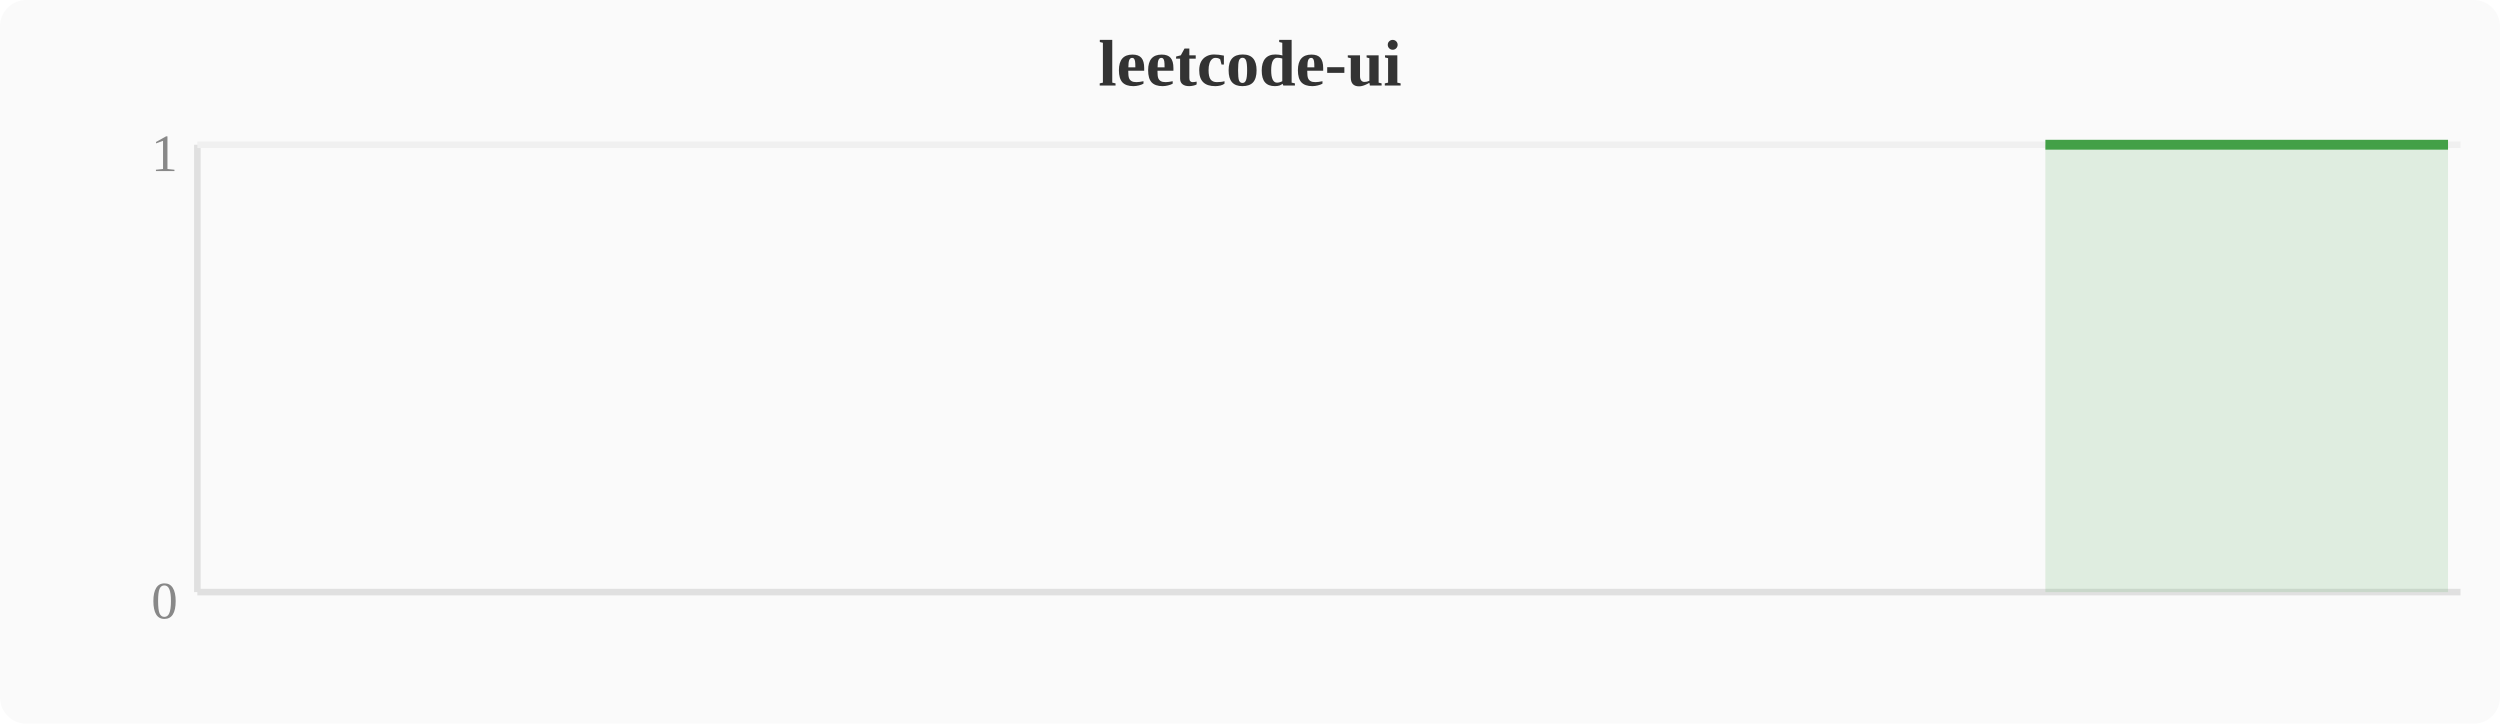
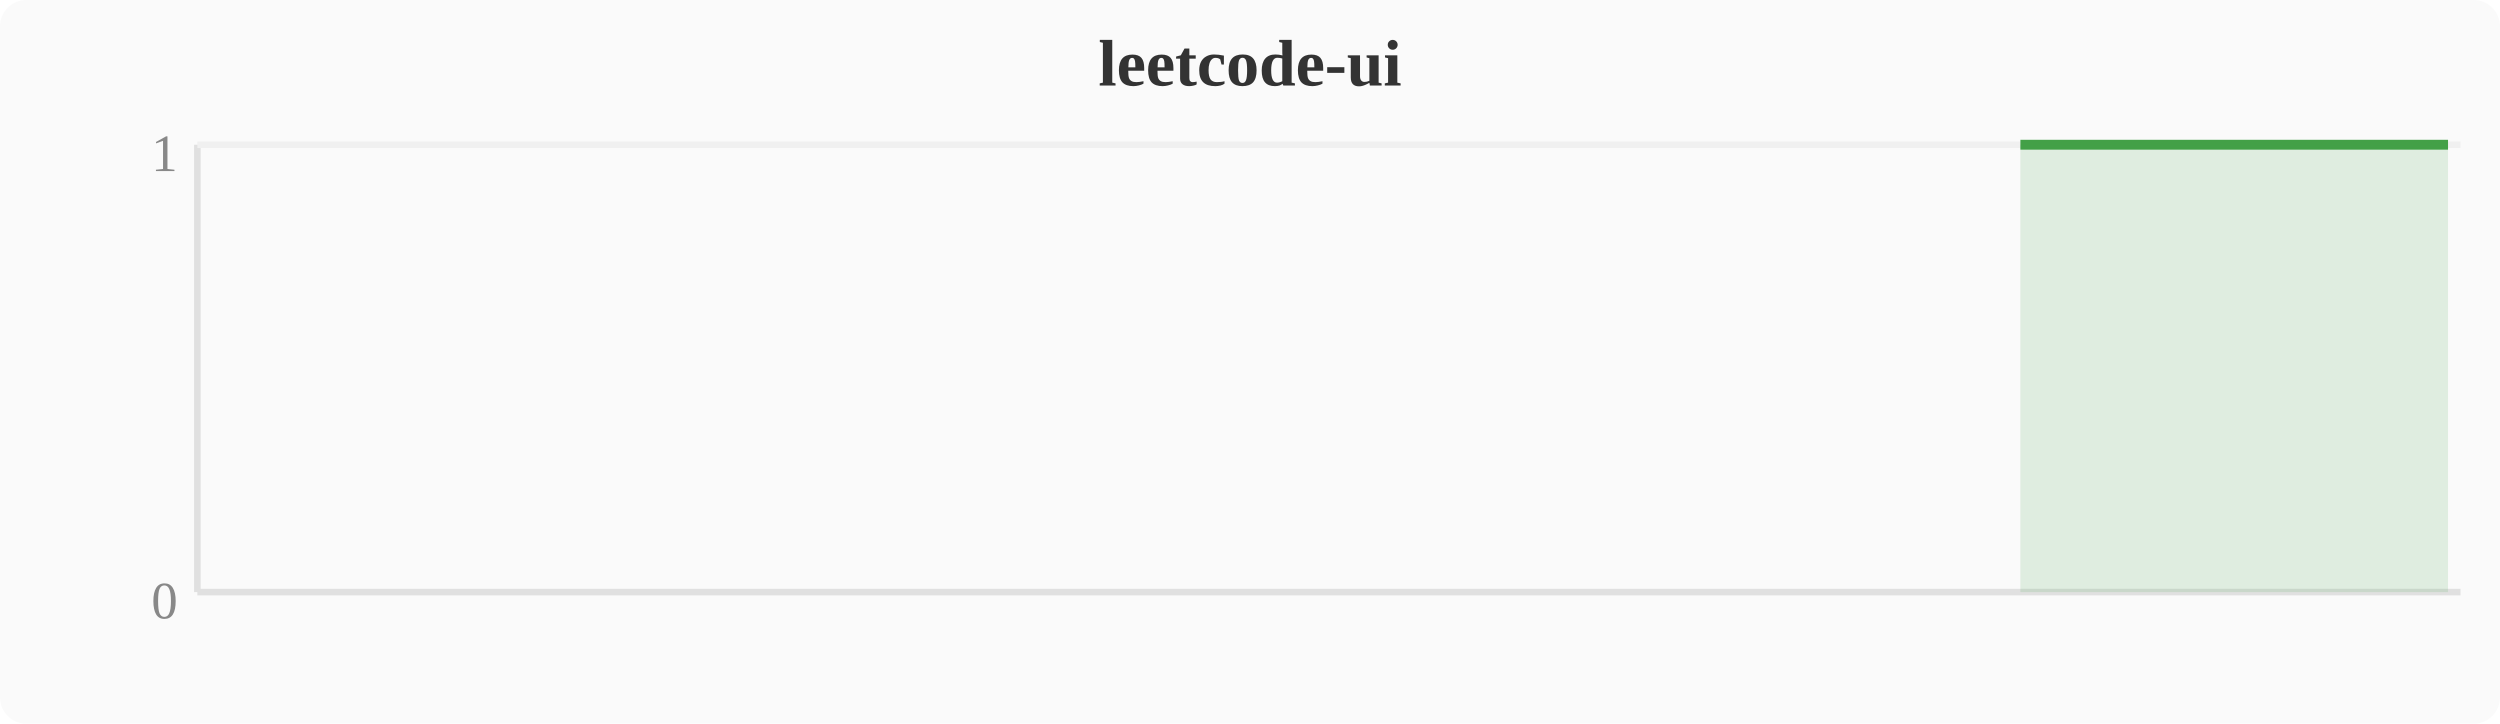
<svg xmlns="http://www.w3.org/2000/svg" width="380" height="110" viewBox="0 0 380 110">
  <rect width="380" height="110" fill="#fafafa" rx="4" />
  <text x="190" y="13" text-anchor="middle" font-size="10" font-weight="bold" fill="#333">leetcode-ui</text>
  <line x1="30" y1="22" x2="30" y2="90" stroke="#e0e0e0" stroke-width="1" />
  <line x1="30" y1="90" x2="374" y2="90" stroke="#e0e0e0" stroke-width="1" />
  <line x1="30" y1="22" x2="374" y2="22" stroke="#f0f0f0" stroke-width="1" />
  <text x="27" y="94" text-anchor="end" font-size="8" fill="#888">0</text>
  <text x="27" y="26" text-anchor="end" font-size="8" fill="#888">1</text>
-   <polygon points="310.9,22.0 314.8,22.0 318.6,22.0 322.4,22.0 326.2,22.0 330.0,22.0 333.9,22.0 337.7,22.0 341.5,22.0 345.3,22.0 349.2,22.0 353.0,22.0 356.8,22.0 360.6,22.0 364.4,22.0 368.3,22.0 372.1,22.0 372.1,90 310.9,90" fill="#43a047" opacity="0.15" />
-   <polyline points="310.9,22.0 314.8,22.0 318.6,22.0 322.4,22.0 326.2,22.0 330.0,22.0 333.9,22.0 337.7,22.0 341.5,22.0 345.3,22.0 349.2,22.0 353.0,22.0 356.8,22.0 360.6,22.0 364.4,22.0 368.3,22.0 372.1,22.0" fill="none" stroke="#43a047" stroke-width="1.5" stroke-linejoin="round" />
+   <polygon points="307.1,22.0 310.9,22.0 314.8,22.0 318.6,22.0 322.4,22.0 326.2,22.0 330.0,22.0 333.9,22.0 337.7,22.0 341.5,22.0 345.3,22.0 349.2,22.0 353.0,22.0 356.8,22.0 360.6,22.0 364.4,22.0 368.3,22.0 372.1,22.0 372.1,90 307.1,90" fill="#43a047" opacity="0.15" />
+   <polyline points="307.1,22.0 310.9,22.0 314.8,22.0 318.6,22.0 322.4,22.0 326.2,22.0 330.0,22.0 333.9,22.0 337.7,22.0 341.5,22.0 345.3,22.0 349.2,22.0 353.0,22.0 356.8,22.0 360.6,22.0 364.4,22.0 368.3,22.0 372.1,22.0" fill="none" stroke="#43a047" stroke-width="1.5" stroke-linejoin="round" />
</svg>
